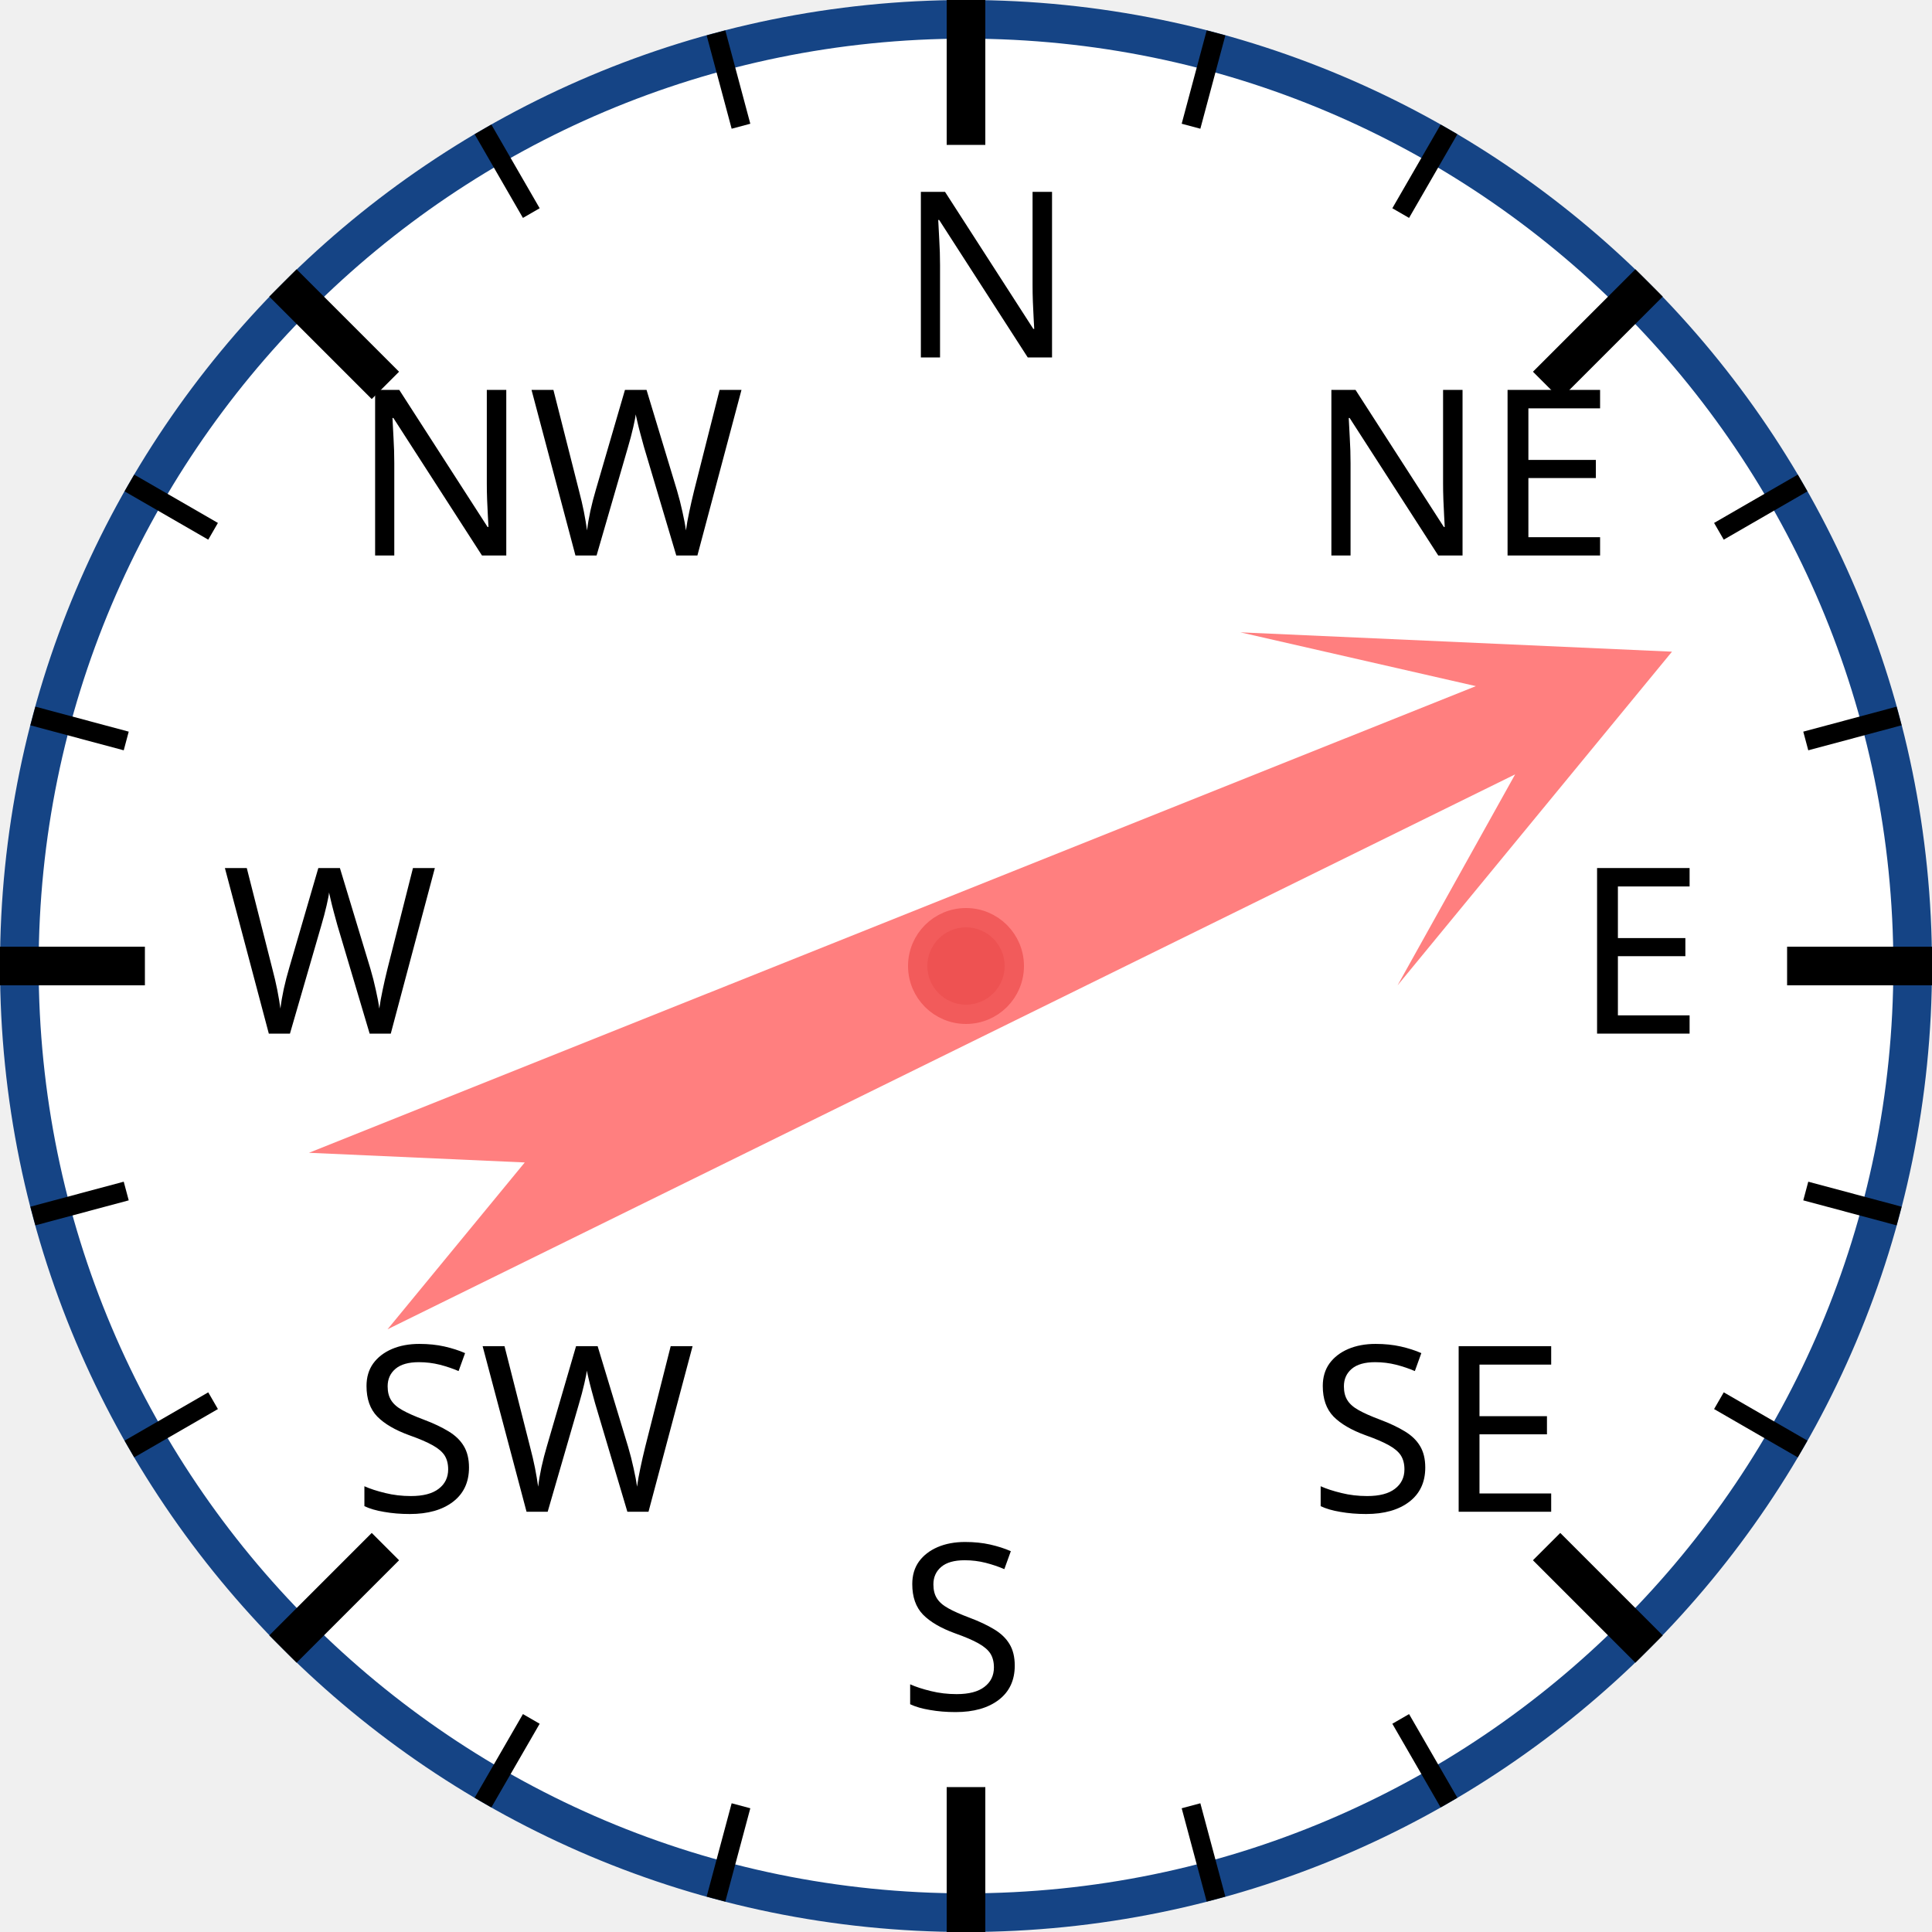
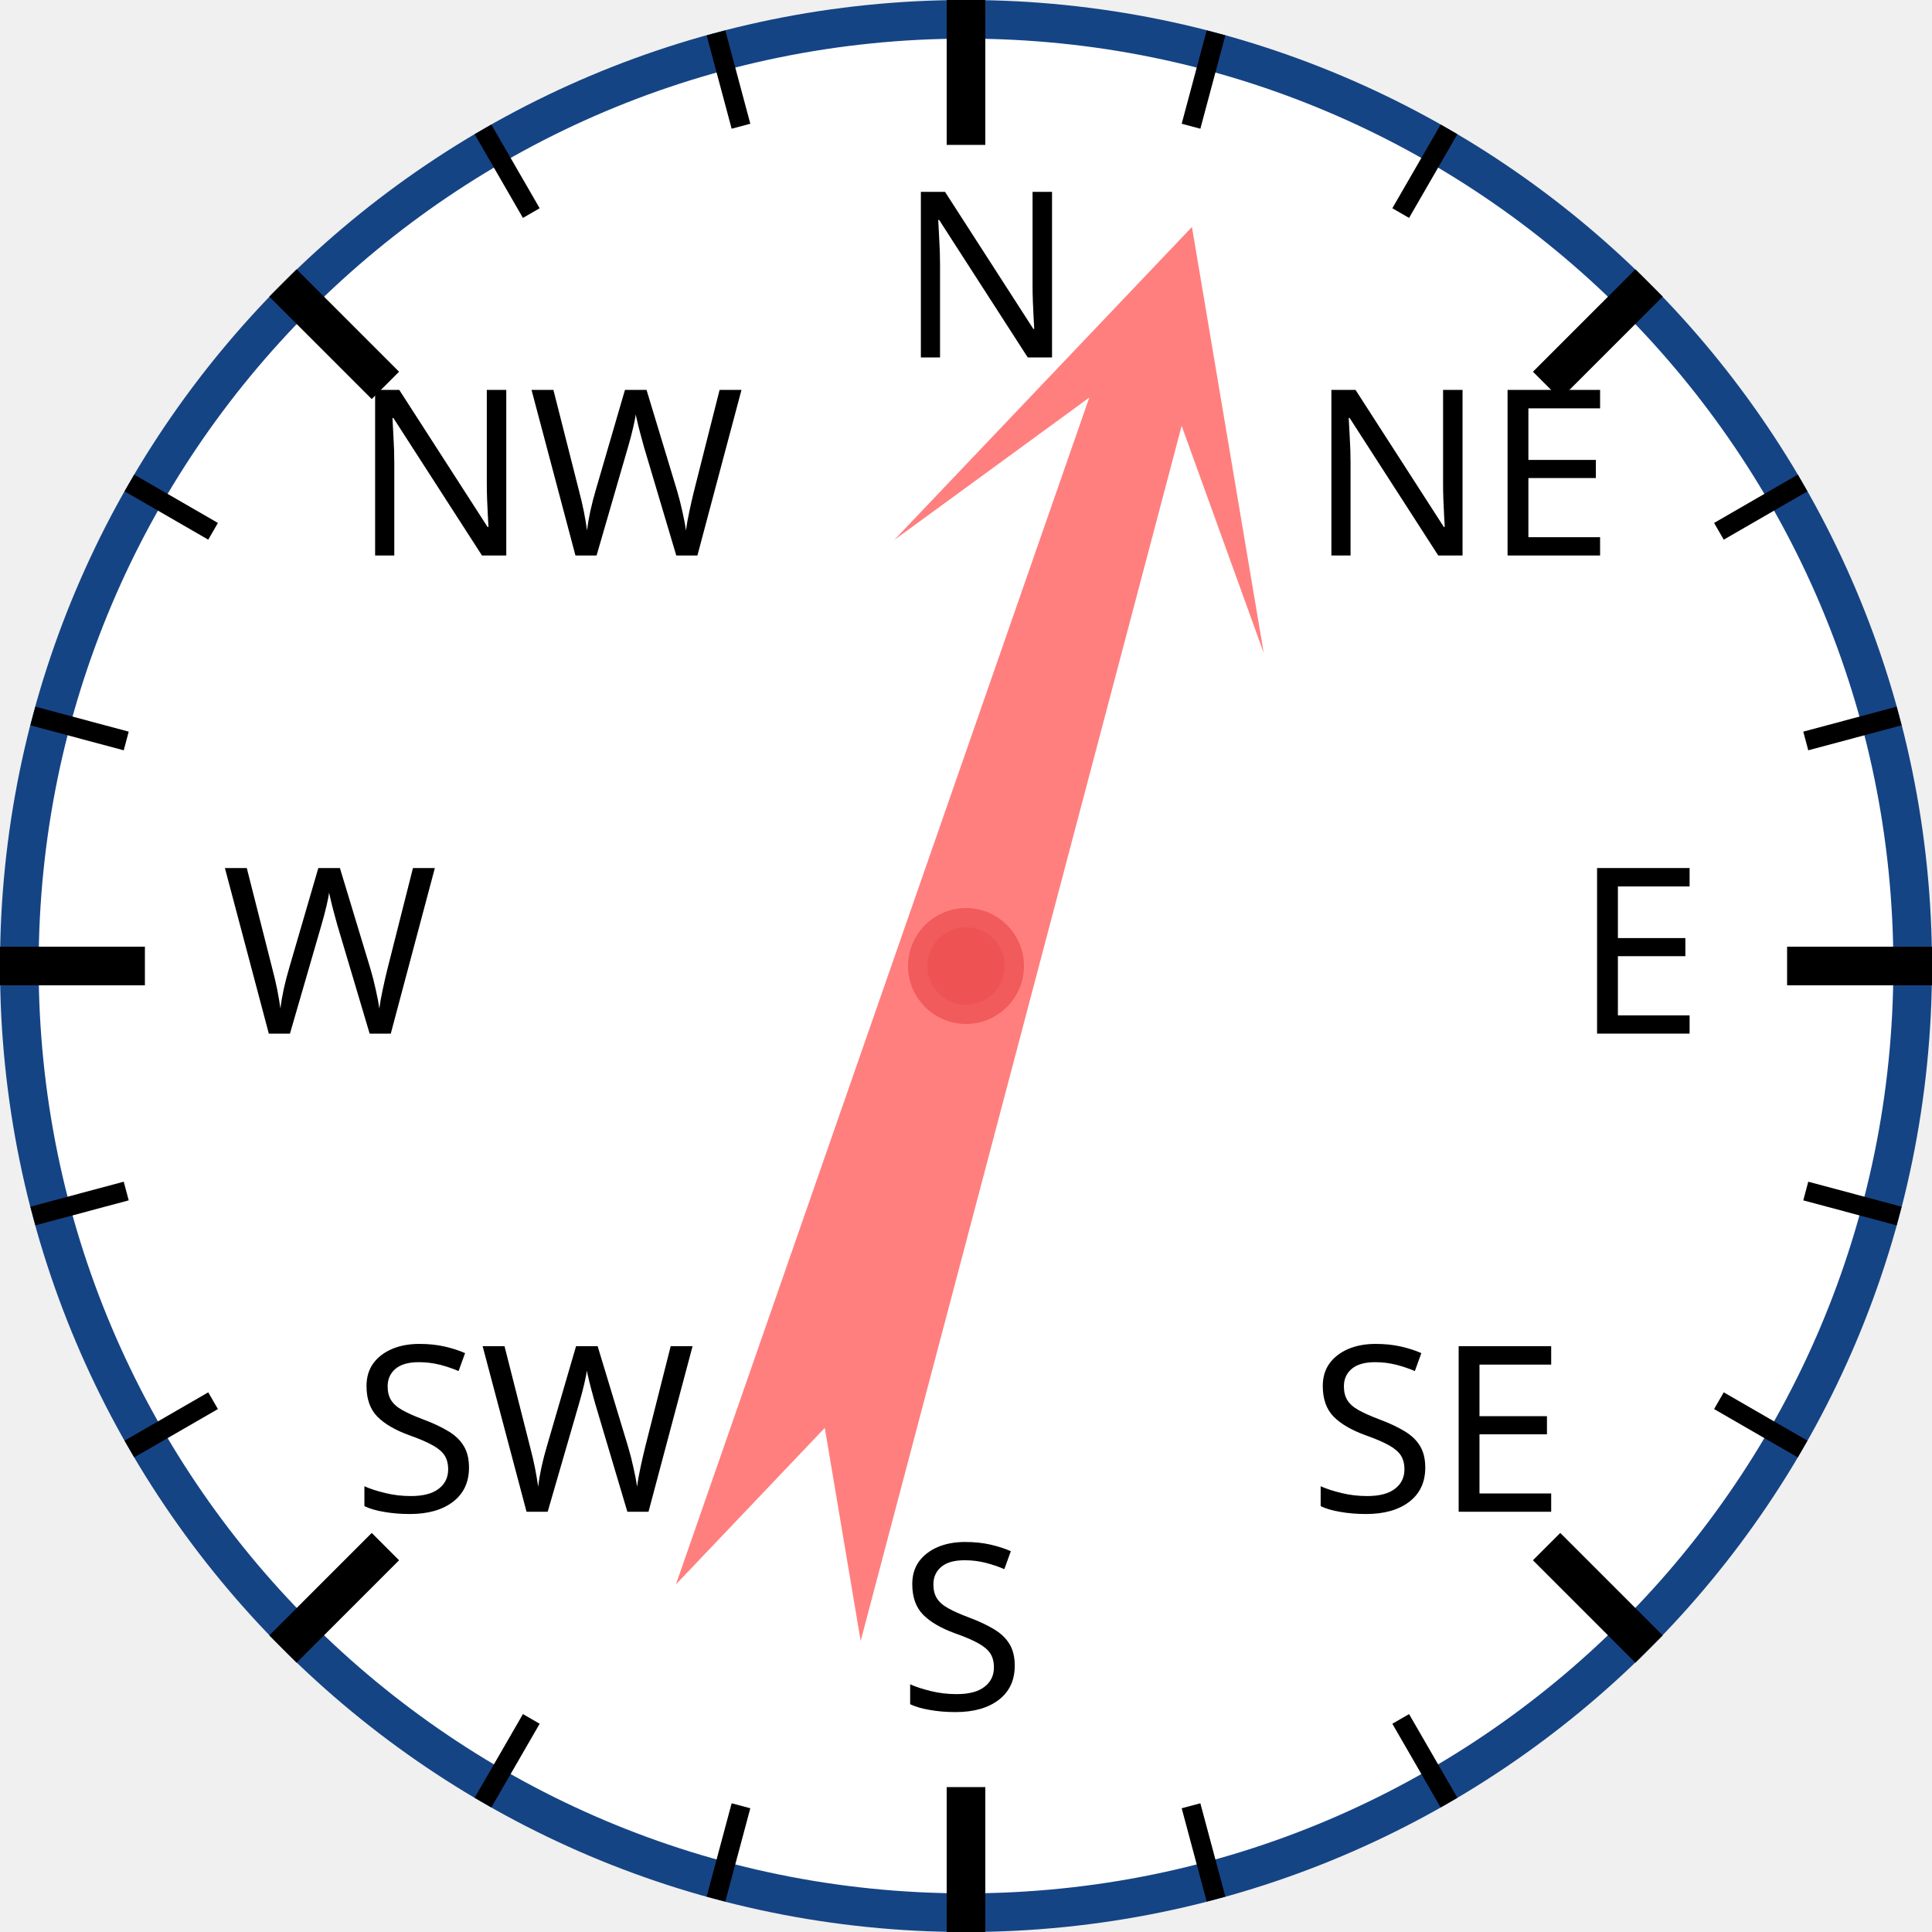
<svg xmlns="http://www.w3.org/2000/svg" width="120px" height="120px" viewBox="0 0 200 200">
  <circle cx="100" cy="100" r="98" style="fill: white; stroke: #154485; stroke-width: 4;" />
  <text x="93.0" y="37.0" style="font-family: sans-serif; font-size: 18pt;">N</text>
  <line x1="100.0" y1="0.0" x2="100.0" y2="15.0" style="stroke: black; stroke-width: 4;" />
  <line x1="74.118" y1="3.407" x2="76.706" y2="13.067" style="stroke: black; stroke-width: 2;" />
  <line x1="50" y1="13.397" x2="55" y2="22.058" style="stroke: black; stroke-width: 2;" />
  <text x="36.503" y="57.503" style="font-family: sans-serif; font-size: 18pt;">NW</text>
  <line x1="29.289" y1="29.289" x2="39.896" y2="39.896" style="stroke: black; stroke-width: 4;" />
  <line x1="13.397" y1="50" x2="22.058" y2="55" style="stroke: black; stroke-width: 2;" />
  <line x1="3.407" y1="74.118" x2="13.067" y2="76.706" style="stroke: black; stroke-width: 2;" />
  <text x="23.0" y="107.0" style="font-family: sans-serif; font-size: 18pt;">W</text>
  <line x1="0.0" y1="100.0" x2="15.0" y2="100.0" style="stroke: black; stroke-width: 4;" />
  <line x1="3.407" y1="125.882" x2="13.067" y2="123.294" style="stroke: black; stroke-width: 2;" />
  <line x1="13.397" y1="150" x2="22.058" y2="145" style="stroke: black; stroke-width: 2;" />
  <text x="36.503" y="156.497" style="font-family: sans-serif; font-size: 18pt;">SW</text>
  <line x1="29.289" y1="170.711" x2="39.896" y2="160.104" style="stroke: black; stroke-width: 4;" />
  <line x1="50" y1="186.603" x2="55" y2="177.942" style="stroke: black; stroke-width: 2;" />
  <line x1="74.118" y1="196.593" x2="76.706" y2="186.933" style="stroke: black; stroke-width: 2;" />
  <text x="93" y="177.0" style="font-family: sans-serif; font-size: 18pt;">S</text>
  <line x1="100" y1="200.0" x2="100" y2="185.0" style="stroke: black; stroke-width: 4;" />
  <line x1="125.882" y1="196.593" x2="123.294" y2="186.933" style="stroke: black; stroke-width: 2;" />
  <line x1="150.0" y1="186.603" x2="145.0" y2="177.942" style="stroke: black; stroke-width: 2;" />
  <text x="135.497" y="156.497" style="font-family: sans-serif; font-size: 18pt;">SE</text>
  <line x1="170.711" y1="170.711" x2="160.104" y2="160.104" style="stroke: black; stroke-width: 4;" />
  <line x1="186.603" y1="150" x2="177.942" y2="145" style="stroke: black; stroke-width: 2;" />
  <line x1="196.593" y1="125.882" x2="186.933" y2="123.294" style="stroke: black; stroke-width: 2;" />
  <text x="163.0" y="107" style="font-family: sans-serif; font-size: 18pt;">E</text>
  <line x1="200.0" y1="100" x2="185.0" y2="100" style="stroke: black; stroke-width: 4;" />
  <line x1="196.593" y1="74.118" x2="186.933" y2="76.706" style="stroke: black; stroke-width: 2;" />
  <line x1="186.603" y1="50" x2="177.942" y2="55" style="stroke: black; stroke-width: 2;" />
  <text x="135.497" y="57.503" style="font-family: sans-serif; font-size: 18pt;">NE</text>
  <line x1="170.711" y1="29.289" x2="160.104" y2="39.896" style="stroke: black; stroke-width: 4;" />
  <line x1="150" y1="13.397" x2="145" y2="22.058" style="stroke: black; stroke-width: 2;" />
  <line x1="125.882" y1="3.407" x2="123.294" y2="13.067" style="stroke: black; stroke-width: 2;" />
-   <polygon points="100 20 120 60 105 40 110 170 100 150 90 170 95 40 80 60" style="fill: red; fill-opacity: 0.5;" transform="rotate(66,100,100)" />
+   <polygon points="100 20 120 60 105 40 110 170 100 150 90 170 95 40 80 60" style="fill: red; fill-opacity: 0.5;" transform="rotate(17,100,100)" />
  <circle cx="100" cy="100" r="5" style="fill: #EE5252; stroke: #F25B5B; stroke-width: 2;" />
</svg>
